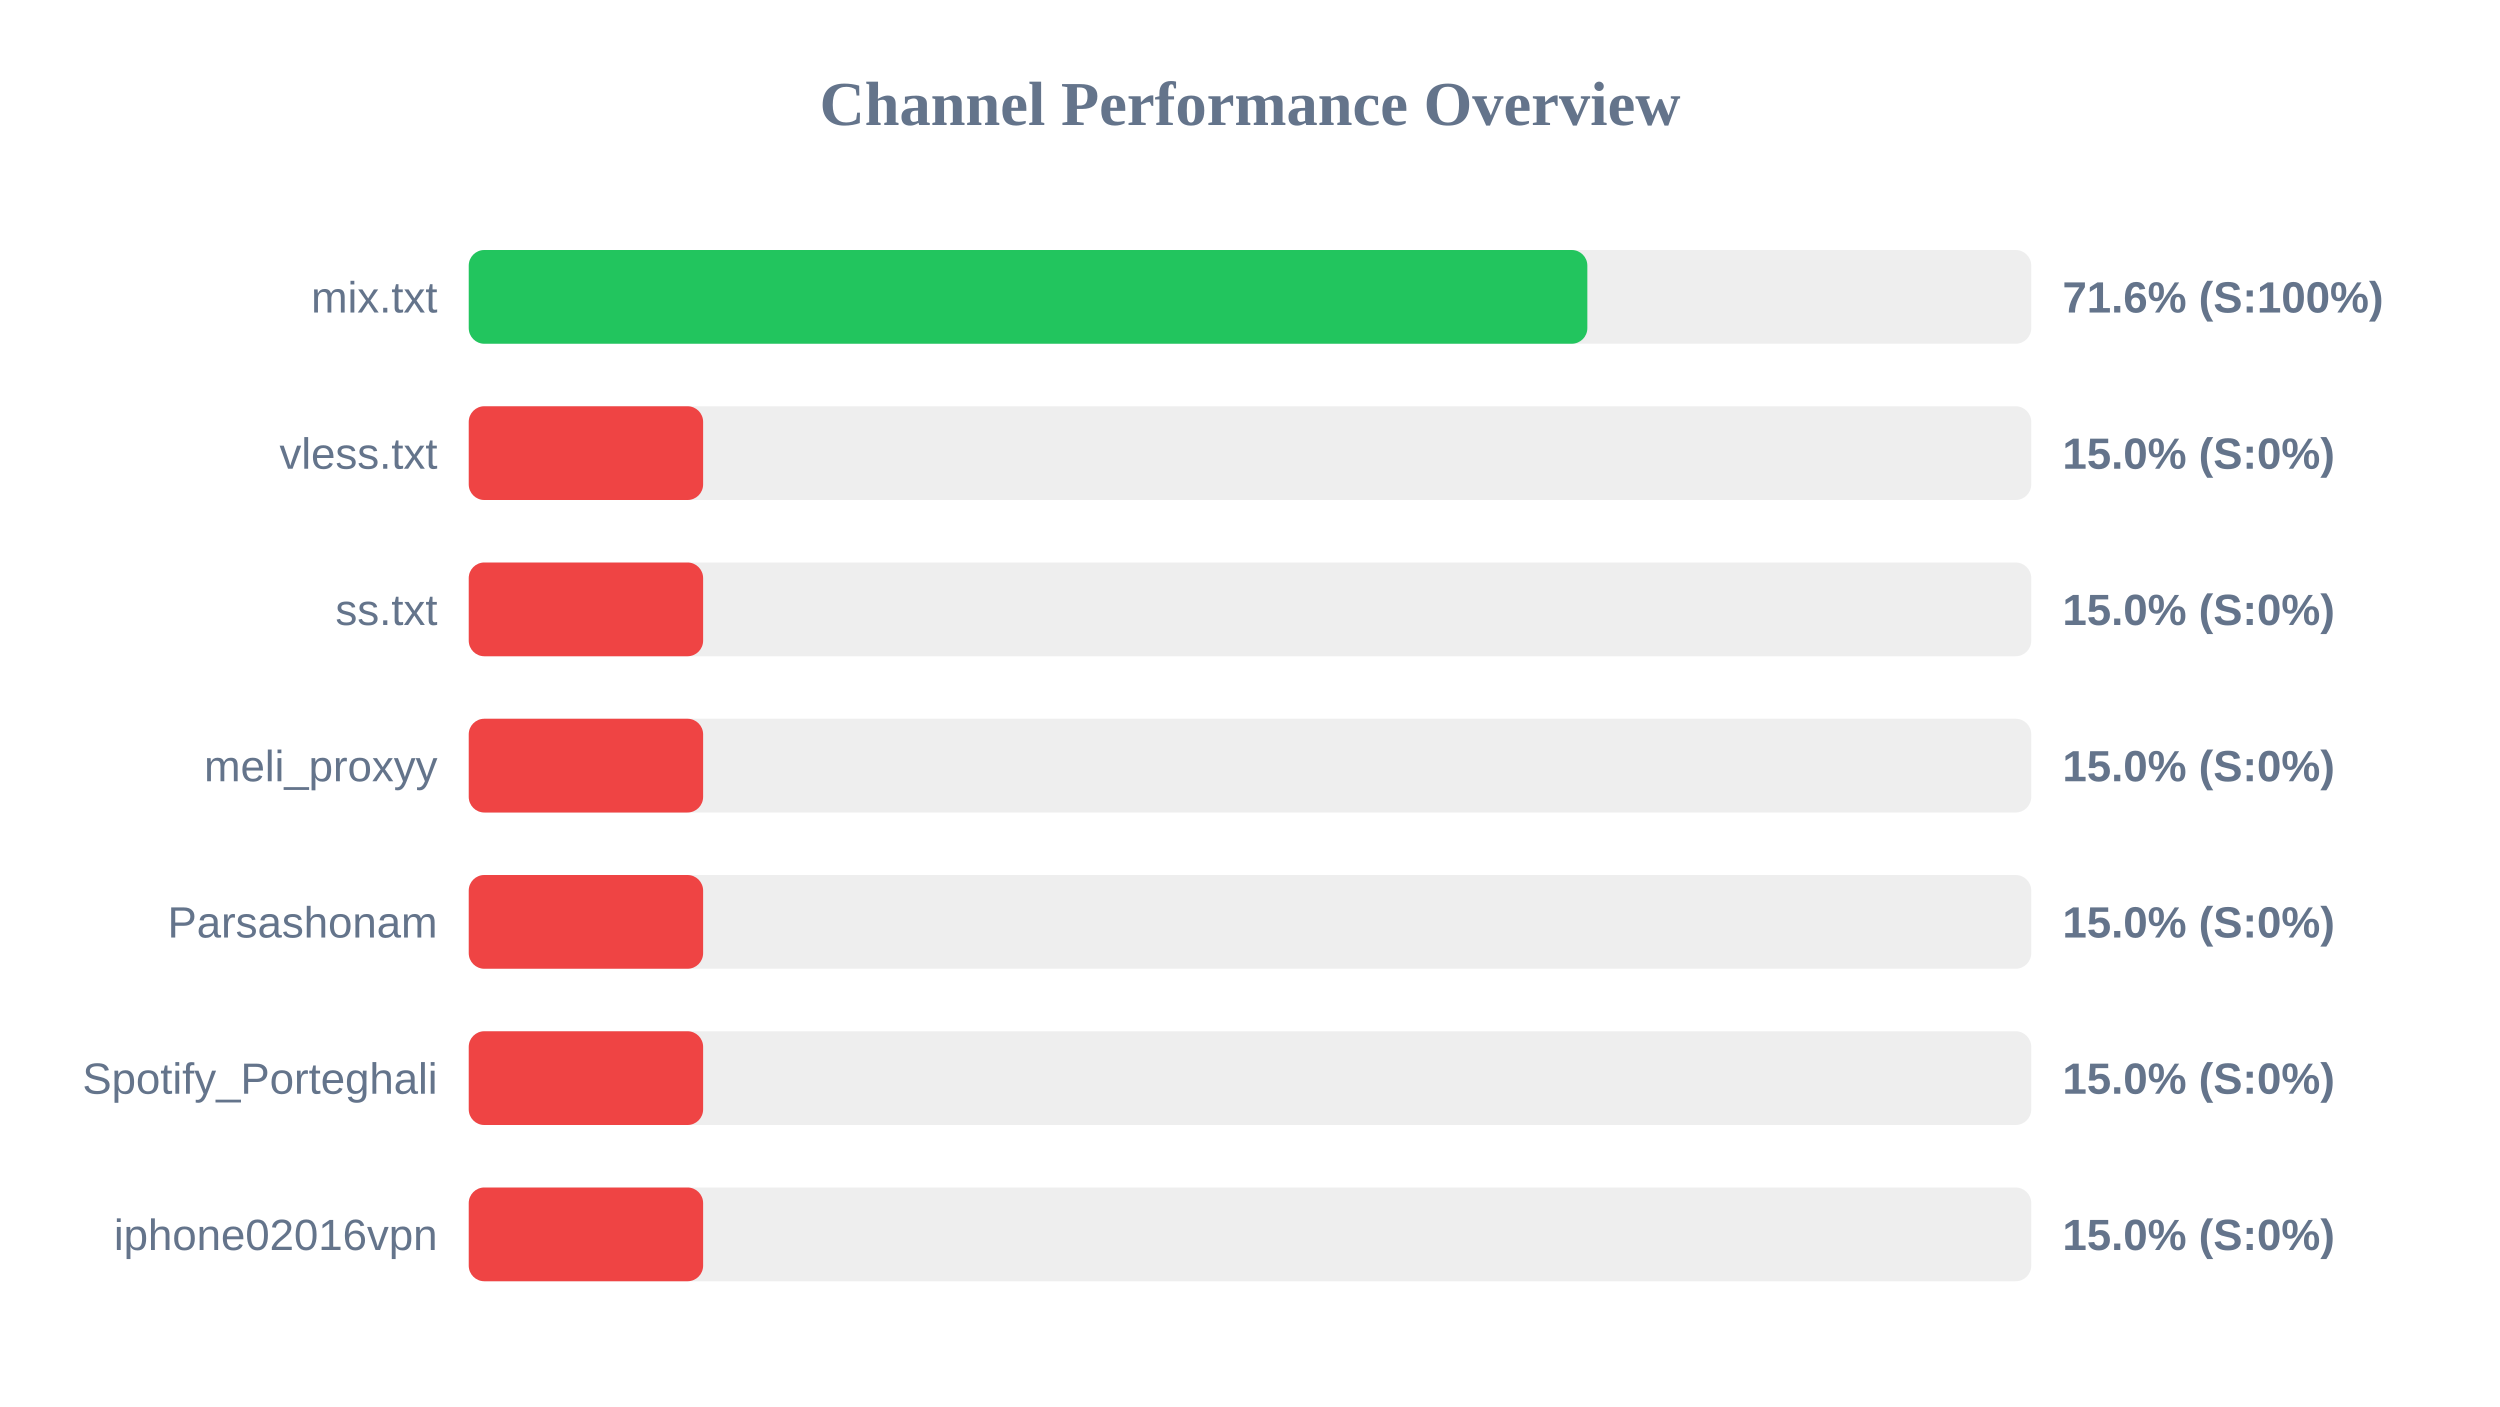
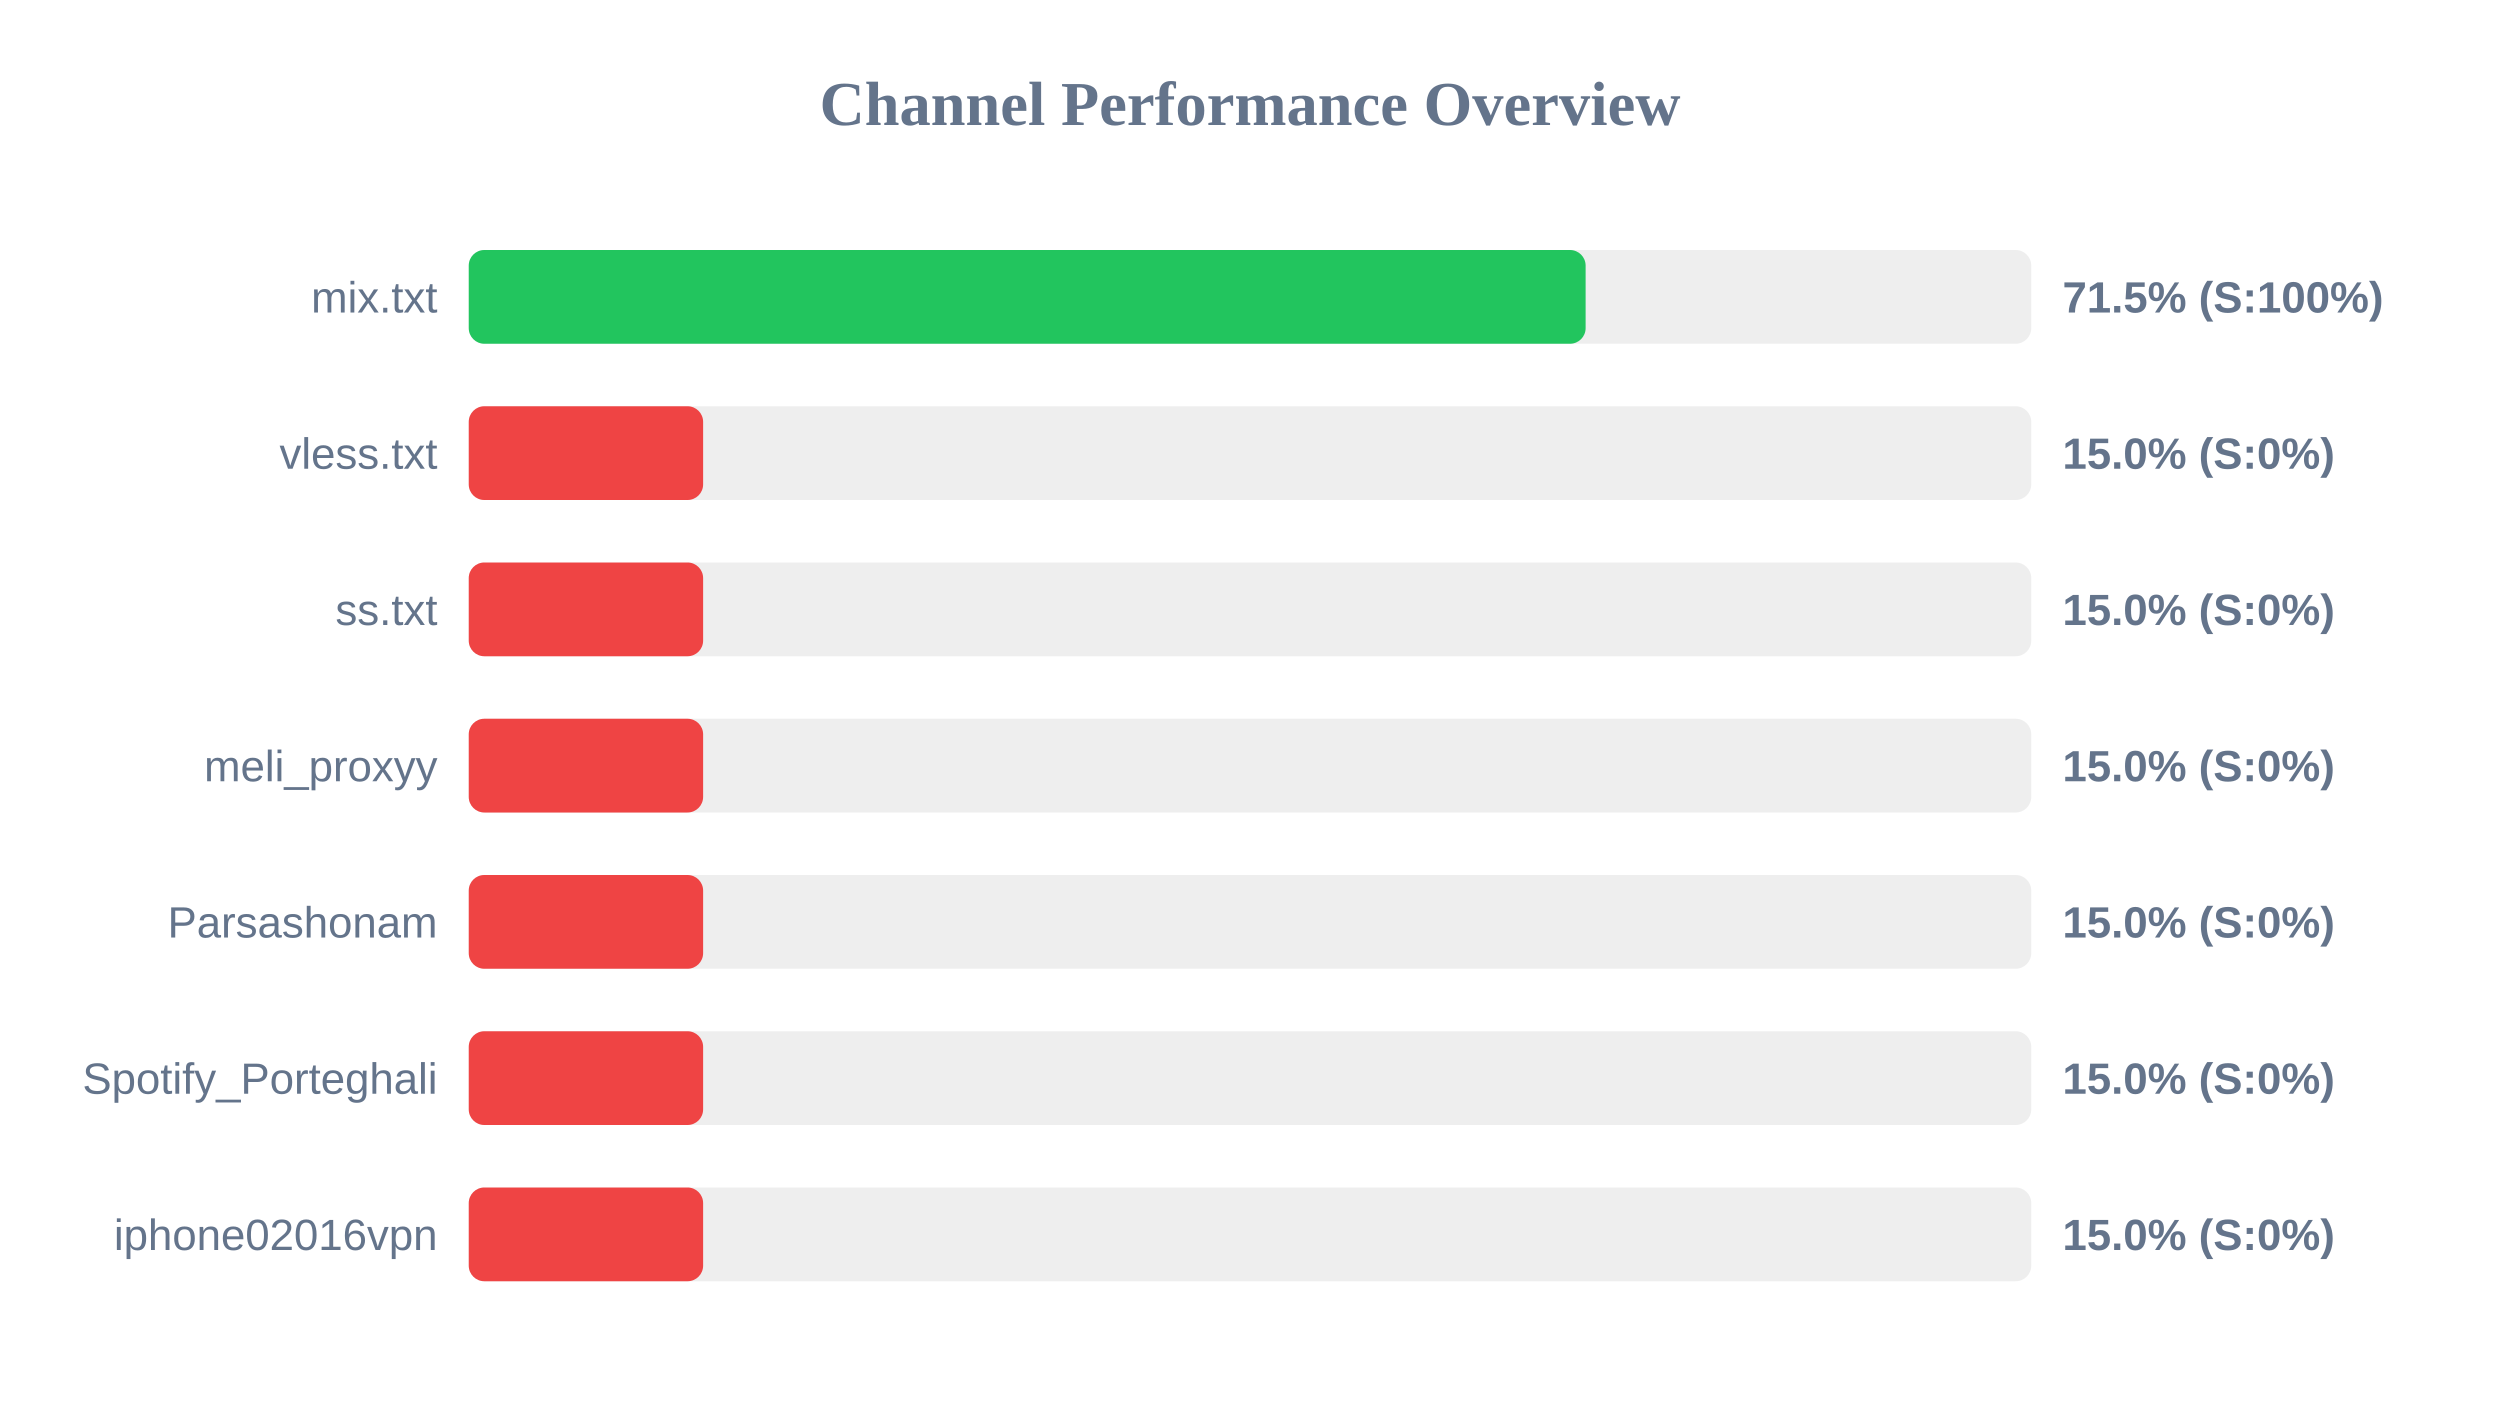
<svg xmlns="http://www.w3.org/2000/svg" width="800" height="450" version="1.1">
  <style>
        .row { font: 14px Arial; fill: #64748b; }
        .score { font: bold 14px Arial; fill: #64748b; }
    </style>
  <text x="400" y="40" text-anchor="middle" font-size="20px" font-weight="bold" fill="#64748b">Channel Performance Overview</text>
  <rect x="150" y="80" width="500" height="30" fill="#eee" rx="5" />
-   <rect x="150" y="80" width="357.95" height="30" fill="#22c55e" rx="5" />
+   <rect x="150" y="80" width="357.4" height="30" fill="#22c55e" rx="5" />
  <text x="140" y="100" text-anchor="end" class="row">mix.txt</text>
-   <text x="660" y="100" text-anchor="start" class="score">71.6% (S:100%)</text>
+   <text x="660" y="100" text-anchor="start" class="score">71.5% (S:100%)</text>
  <rect x="150" y="130" width="500" height="30" fill="#eee" rx="5" />
  <rect x="150" y="130" width="75.0" height="30" fill="#ef4444" rx="5" />
  <text x="140" y="150" text-anchor="end" class="row">vless.txt</text>
  <text x="660" y="150" text-anchor="start" class="score">15.0% (S:0%)</text>
  <rect x="150" y="180" width="500" height="30" fill="#eee" rx="5" />
  <rect x="150" y="180" width="75.0" height="30" fill="#ef4444" rx="5" />
  <text x="140" y="200" text-anchor="end" class="row">ss.txt</text>
  <text x="660" y="200" text-anchor="start" class="score">15.0% (S:0%)</text>
  <rect x="150" y="230" width="500" height="30" fill="#eee" rx="5" />
  <rect x="150" y="230" width="75.0" height="30" fill="#ef4444" rx="5" />
  <text x="140" y="250" text-anchor="end" class="row">meli_proxyy</text>
  <text x="660" y="250" text-anchor="start" class="score">15.0% (S:0%)</text>
  <rect x="150" y="280" width="500" height="30" fill="#eee" rx="5" />
  <rect x="150" y="280" width="75.0" height="30" fill="#ef4444" rx="5" />
  <text x="140" y="300" text-anchor="end" class="row">Parsashonam</text>
  <text x="660" y="300" text-anchor="start" class="score">15.0% (S:0%)</text>
  <rect x="150" y="330" width="500" height="30" fill="#eee" rx="5" />
  <rect x="150" y="330" width="75.0" height="30" fill="#ef4444" rx="5" />
  <text x="140" y="350" text-anchor="end" class="row">Spotify_Porteghali</text>
  <text x="660" y="350" text-anchor="start" class="score">15.0% (S:0%)</text>
  <rect x="150" y="380" width="500" height="30" fill="#eee" rx="5" />
  <rect x="150" y="380" width="75.0" height="30" fill="#ef4444" rx="5" />
  <text x="140" y="400" text-anchor="end" class="row">iphone02016vpn</text>
  <text x="660" y="400" text-anchor="start" class="score">15.0% (S:0%)</text>
</svg>
